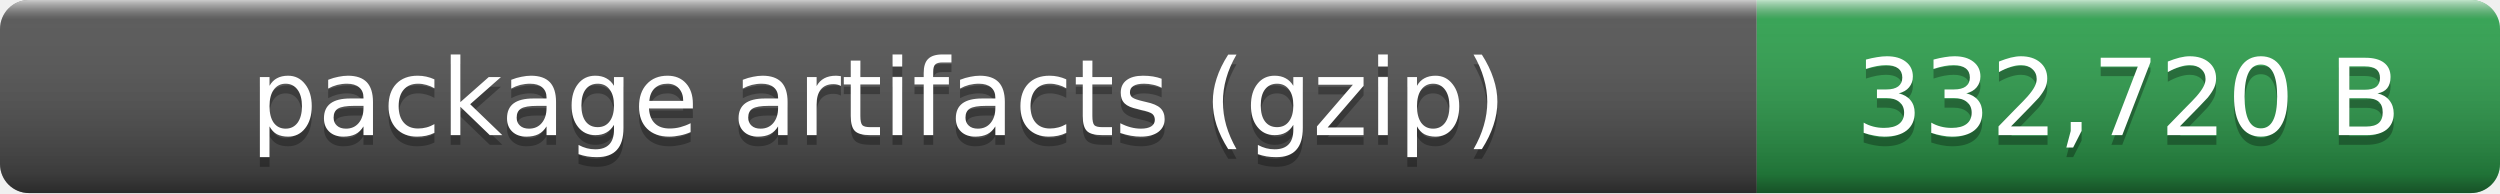
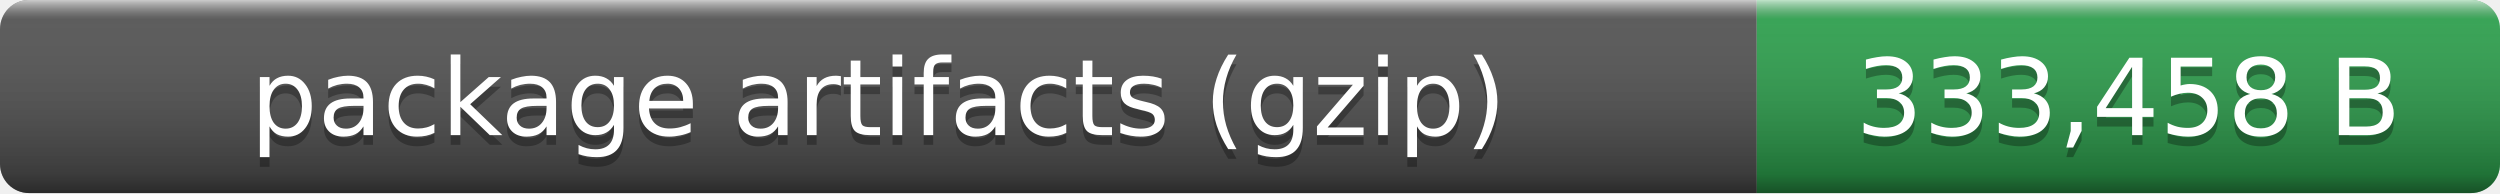
- <svg xmlns="http://www.w3.org/2000/svg" width="259" height="20" role="img" aria-label="package artifacts (gzip): 332,720 B">
+ <svg xmlns="http://www.w3.org/2000/svg" width="259" height="20" role="img" aria-label="package artifacts (gzip): 333,458 B">
  <linearGradient id="smooth" x2="0" y2="100%">
    <stop offset="0" stop-color="#fff" stop-opacity=".7" />
    <stop offset=".1" stop-color="#aaa" stop-opacity=".1" />
    <stop offset=".9" stop-opacity=".3" />
    <stop offset="1" stop-opacity=".5" />
  </linearGradient>
  <clipPath id="round">
    <rect width="259" height="20" rx="3" fill="#fff" />
  </clipPath>
  <g clip-path="url(#round)">
    <rect width="182" height="20" fill="#555" />
    <rect x="182" width="77" height="20" fill="#2ea44f" />
    <rect width="259" height="20" fill="url(#smooth)" />
  </g>
  <g fill="#fff" text-anchor="middle" font-family="Verdana,Geneva,DejaVu Sans,sans-serif" font-size="11">
    <text x="91" y="15" fill="#010101" fill-opacity=".3">package artifacts (gzip)</text>
    <text x="91" y="14">package artifacts (gzip)</text>
-     <text x="220.5" y="15" fill="#010101" fill-opacity=".3">332,720 B</text>
-     <text x="220.5" y="14">332,720 B</text>
+     <text x="220.5" y="15" fill="#010101" fill-opacity=".3">333,458 B</text>
+     <text x="220.5" y="14">333,458 B</text>
  </g>
</svg>
